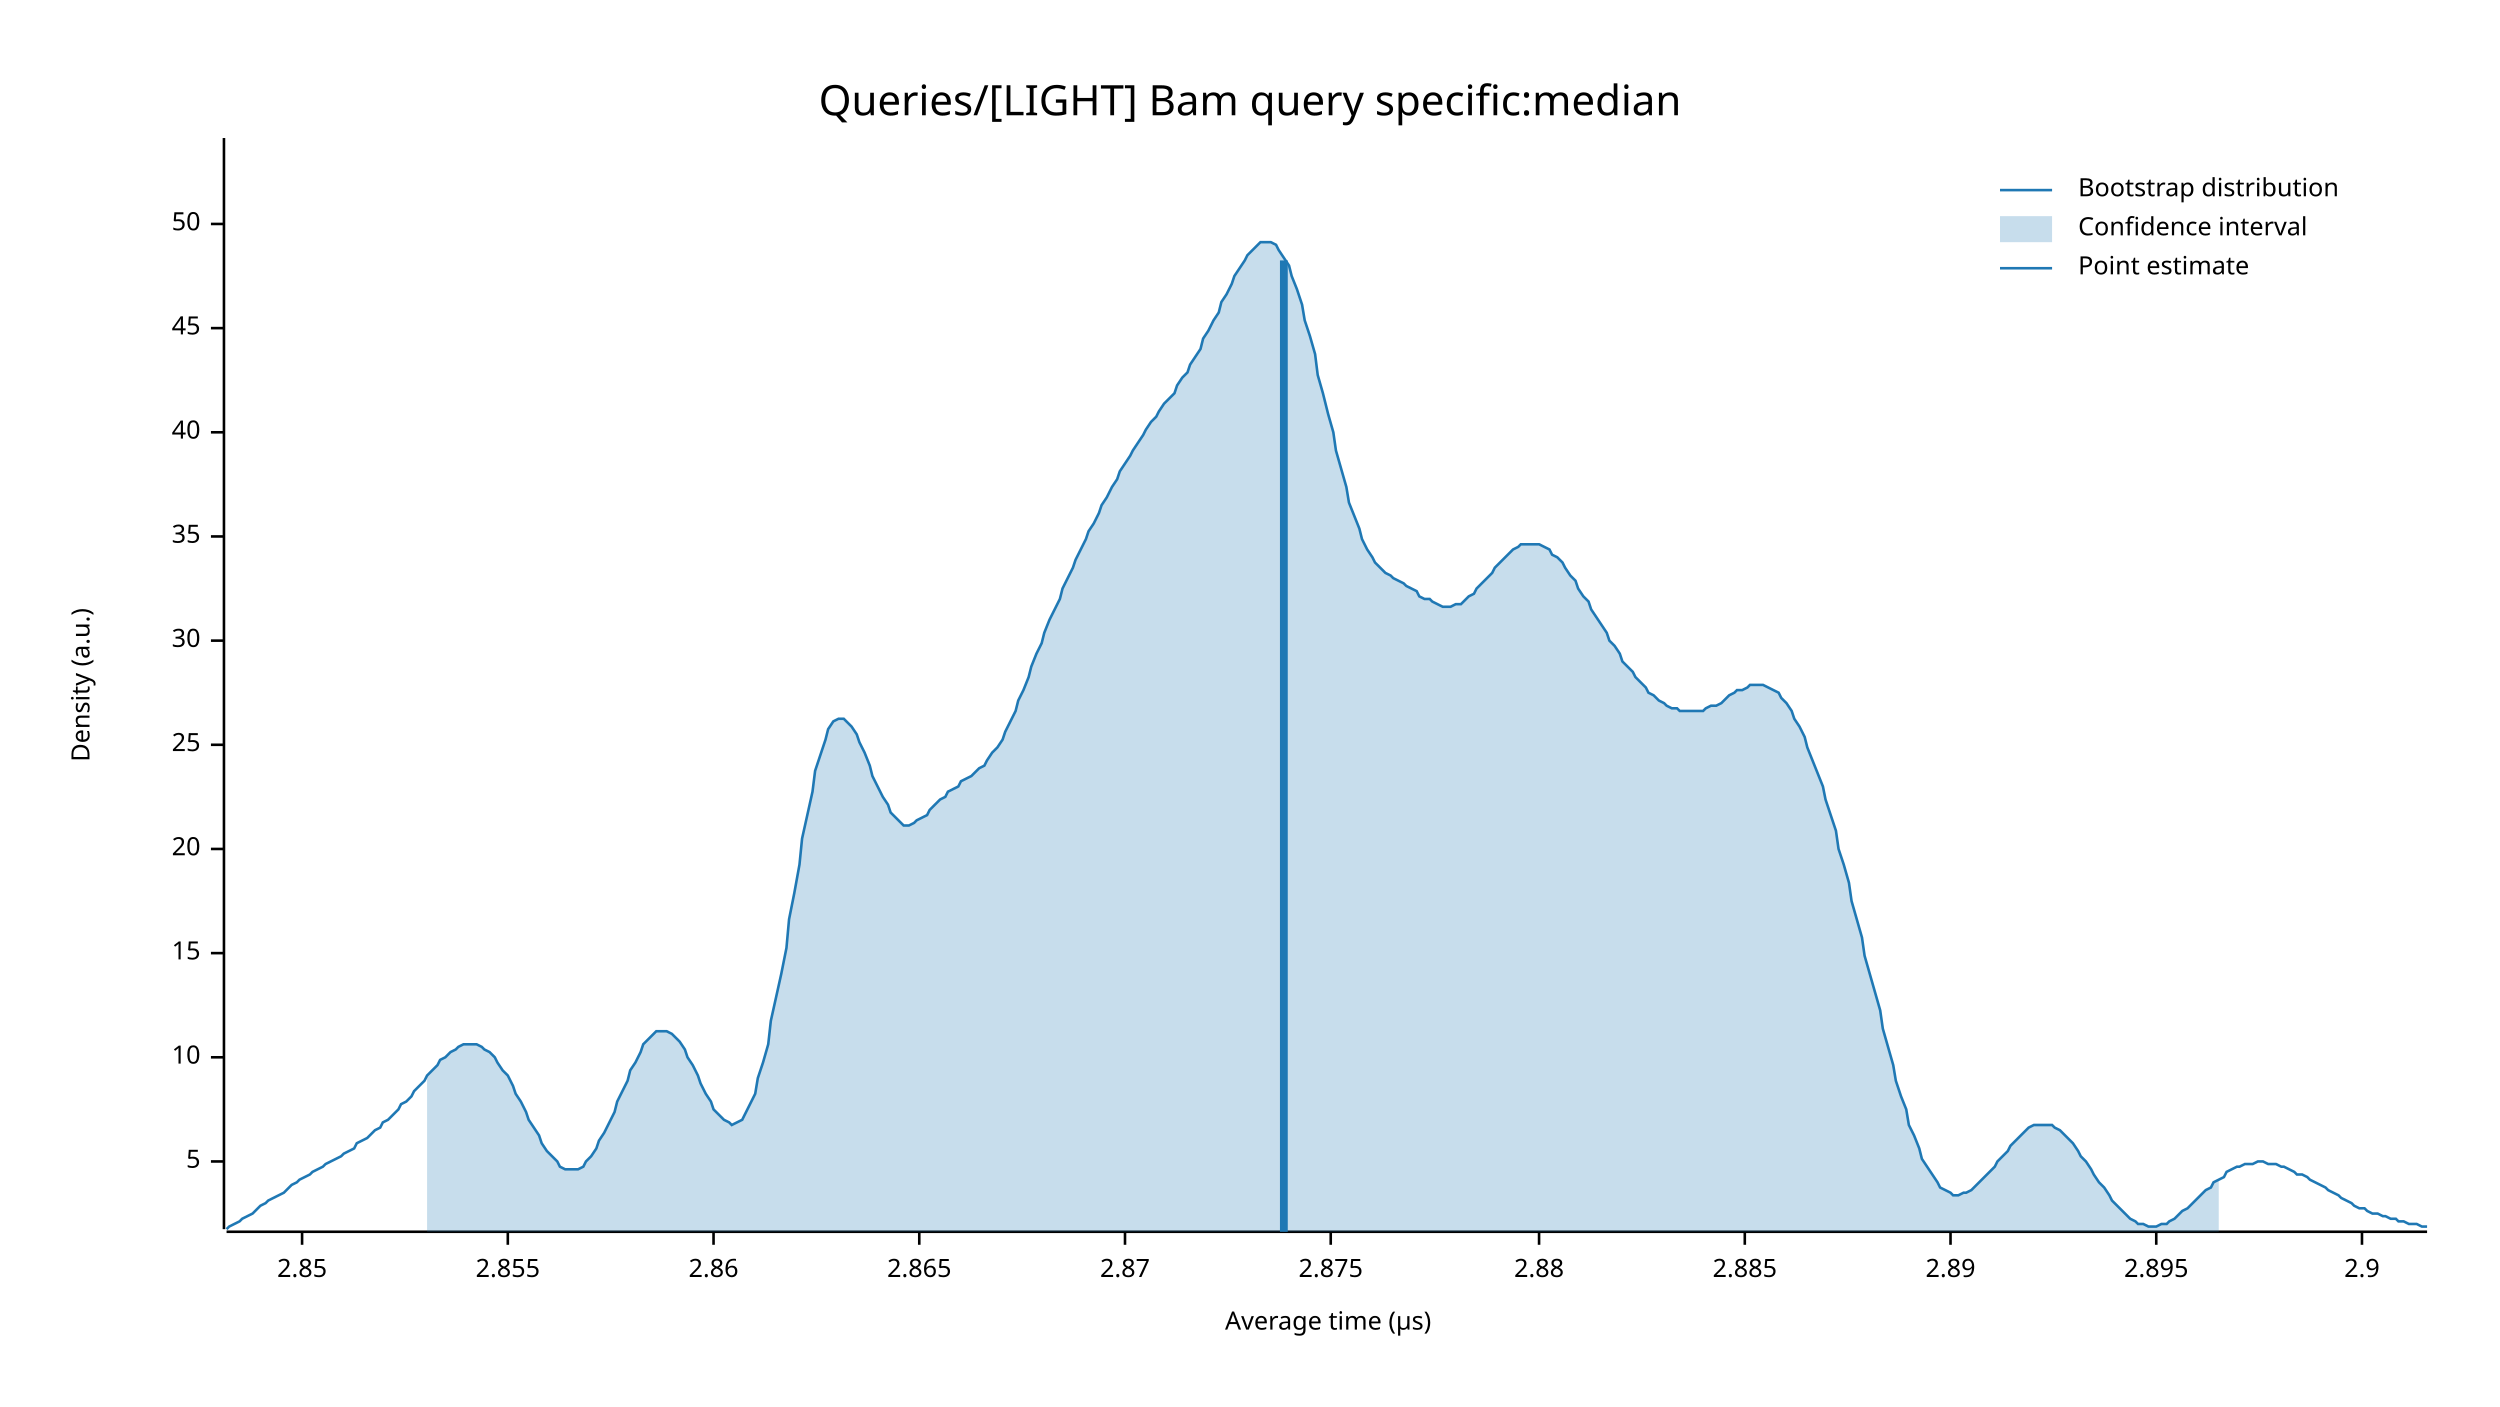
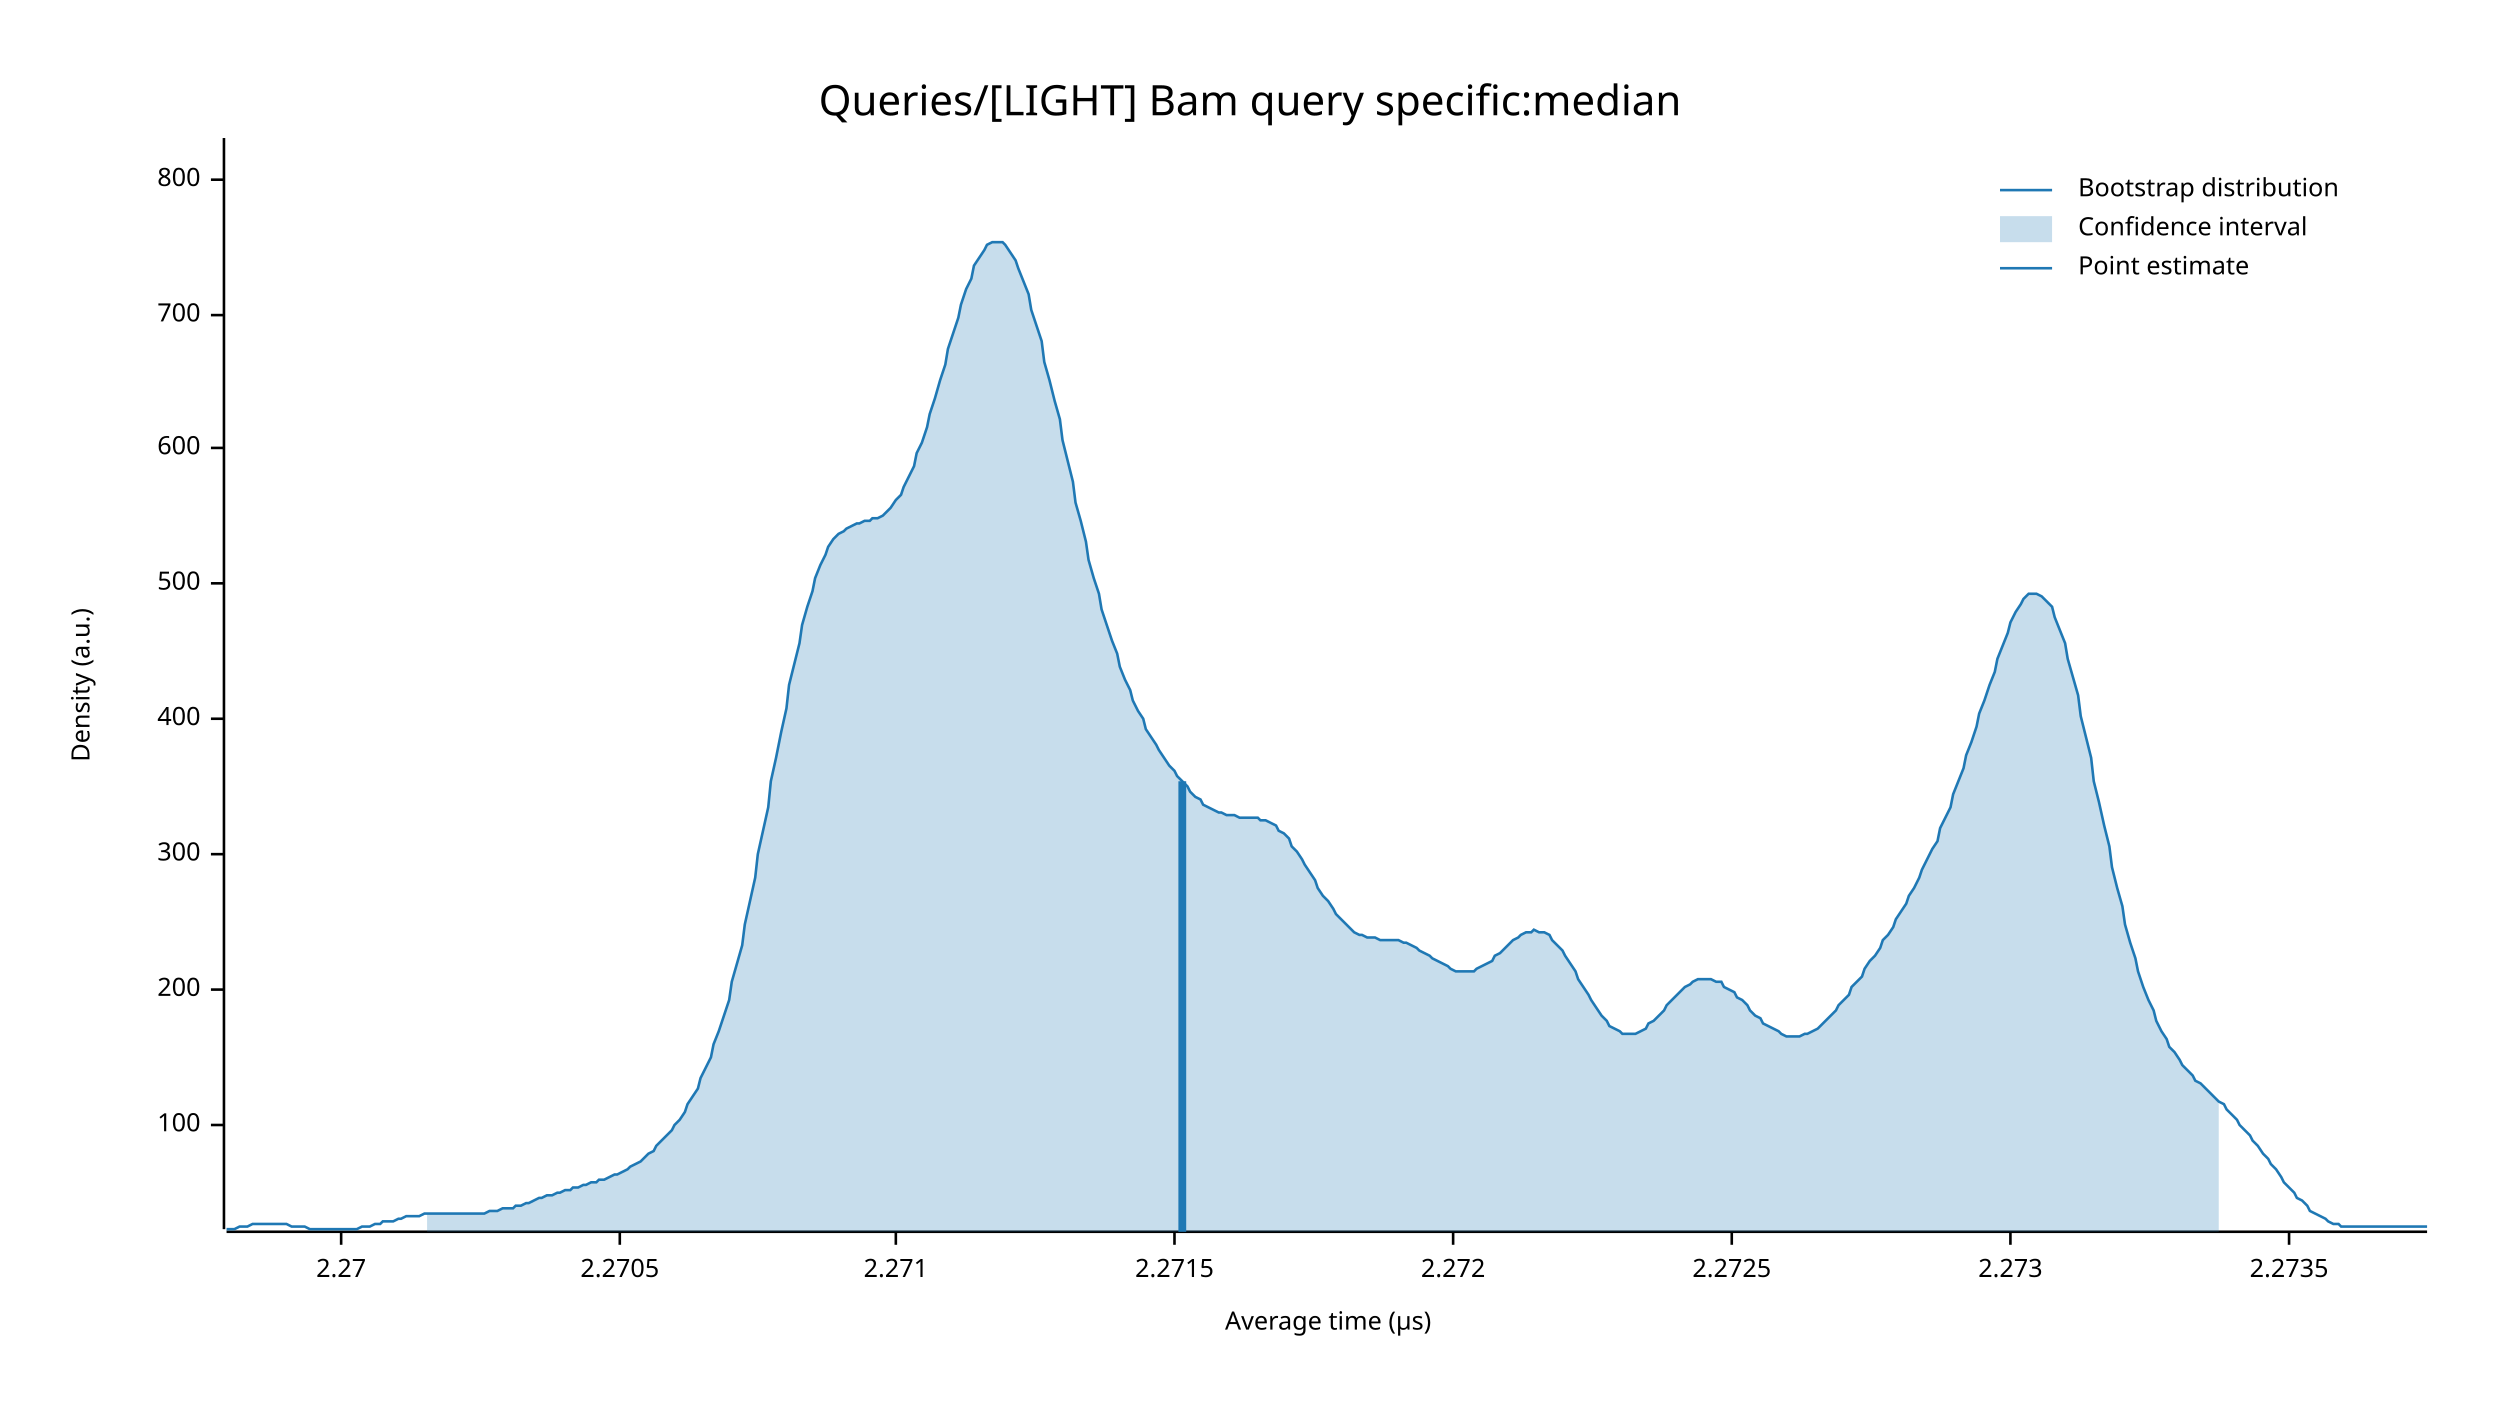
<svg xmlns="http://www.w3.org/2000/svg" width="960" height="540" viewBox="0 0 960 540">
  <text x="480" y="32" dy="0.76em" text-anchor="middle" font-family="sans-serif" font-size="16.129" opacity="1" fill="#000000">
Queries/[LIGHT] Bam query specific:median
</text>
  <text x="27" y="263" dy="0.76em" text-anchor="middle" font-family="sans-serif" font-size="9.677" opacity="1" fill="#000000" transform="rotate(270, 27, 263)">
Density (a.u.)
</text>
  <text x="510" y="513" dy="-0.5ex" text-anchor="middle" font-family="sans-serif" font-size="9.677" opacity="1" fill="#000000">
Average time (µs)
</text>
  <polyline fill="none" opacity="1" stroke="#000000" stroke-width="1" points="86,53 86,472 " />
-   <text x="77" y="446" dy="0.5ex" text-anchor="end" font-family="sans-serif" font-size="9.677" opacity="1" fill="#000000">
- 5
+   <text x="77" y="432" dy="0.5ex" text-anchor="end" font-family="sans-serif" font-size="9.677" opacity="1" fill="#000000">
+ 100
</text>
-   <polyline fill="none" opacity="1" stroke="#000000" stroke-width="1" points="81,446 86,446 " />
-   <text x="77" y="406" dy="0.5ex" text-anchor="end" font-family="sans-serif" font-size="9.677" opacity="1" fill="#000000">
- 10
+   <polyline fill="none" opacity="1" stroke="#000000" stroke-width="1" points="81,432 86,432 " />
+   <text x="77" y="380" dy="0.5ex" text-anchor="end" font-family="sans-serif" font-size="9.677" opacity="1" fill="#000000">
+ 200
</text>
-   <polyline fill="none" opacity="1" stroke="#000000" stroke-width="1" points="81,406 86,406 " />
-   <text x="77" y="366" dy="0.5ex" text-anchor="end" font-family="sans-serif" font-size="9.677" opacity="1" fill="#000000">
- 15
+   <polyline fill="none" opacity="1" stroke="#000000" stroke-width="1" points="81,380 86,380 " />
+   <text x="77" y="328" dy="0.5ex" text-anchor="end" font-family="sans-serif" font-size="9.677" opacity="1" fill="#000000">
+ 300
</text>
-   <polyline fill="none" opacity="1" stroke="#000000" stroke-width="1" points="81,366 86,366 " />
-   <text x="77" y="326" dy="0.5ex" text-anchor="end" font-family="sans-serif" font-size="9.677" opacity="1" fill="#000000">
- 20
+   <polyline fill="none" opacity="1" stroke="#000000" stroke-width="1" points="81,328 86,328 " />
+   <text x="77" y="276" dy="0.5ex" text-anchor="end" font-family="sans-serif" font-size="9.677" opacity="1" fill="#000000">
+ 400
</text>
-   <polyline fill="none" opacity="1" stroke="#000000" stroke-width="1" points="81,326 86,326 " />
-   <text x="77" y="286" dy="0.5ex" text-anchor="end" font-family="sans-serif" font-size="9.677" opacity="1" fill="#000000">
- 25
+   <polyline fill="none" opacity="1" stroke="#000000" stroke-width="1" points="81,276 86,276 " />
+   <text x="77" y="224" dy="0.5ex" text-anchor="end" font-family="sans-serif" font-size="9.677" opacity="1" fill="#000000">
+ 500
</text>
-   <polyline fill="none" opacity="1" stroke="#000000" stroke-width="1" points="81,286 86,286 " />
-   <text x="77" y="246" dy="0.5ex" text-anchor="end" font-family="sans-serif" font-size="9.677" opacity="1" fill="#000000">
- 30
+   <polyline fill="none" opacity="1" stroke="#000000" stroke-width="1" points="81,224 86,224 " />
+   <text x="77" y="172" dy="0.5ex" text-anchor="end" font-family="sans-serif" font-size="9.677" opacity="1" fill="#000000">
+ 600
</text>
-   <polyline fill="none" opacity="1" stroke="#000000" stroke-width="1" points="81,246 86,246 " />
-   <text x="77" y="206" dy="0.5ex" text-anchor="end" font-family="sans-serif" font-size="9.677" opacity="1" fill="#000000">
- 35
+   <polyline fill="none" opacity="1" stroke="#000000" stroke-width="1" points="81,172 86,172 " />
+   <text x="77" y="121" dy="0.5ex" text-anchor="end" font-family="sans-serif" font-size="9.677" opacity="1" fill="#000000">
+ 700
</text>
-   <polyline fill="none" opacity="1" stroke="#000000" stroke-width="1" points="81,206 86,206 " />
-   <text x="77" y="166" dy="0.5ex" text-anchor="end" font-family="sans-serif" font-size="9.677" opacity="1" fill="#000000">
- 40
+   <polyline fill="none" opacity="1" stroke="#000000" stroke-width="1" points="81,121 86,121 " />
+   <text x="77" y="69" dy="0.5ex" text-anchor="end" font-family="sans-serif" font-size="9.677" opacity="1" fill="#000000">
+ 800
</text>
-   <polyline fill="none" opacity="1" stroke="#000000" stroke-width="1" points="81,166 86,166 " />
-   <text x="77" y="126" dy="0.5ex" text-anchor="end" font-family="sans-serif" font-size="9.677" opacity="1" fill="#000000">
- 45
+   <polyline fill="none" opacity="1" stroke="#000000" stroke-width="1" points="81,69 86,69 " />
+   <polyline fill="none" opacity="1" stroke="#000000" stroke-width="1" points="87,473 932,473 " />
+   <text x="131" y="483" dy="0.76em" text-anchor="middle" font-family="sans-serif" font-size="9.677" opacity="1" fill="#000000">
+ 2.27
</text>
-   <polyline fill="none" opacity="1" stroke="#000000" stroke-width="1" points="81,126 86,126 " />
-   <text x="77" y="86" dy="0.5ex" text-anchor="end" font-family="sans-serif" font-size="9.677" opacity="1" fill="#000000">
- 50
+   <polyline fill="none" opacity="1" stroke="#000000" stroke-width="1" points="131,473 131,478 " />
+   <text x="238" y="483" dy="0.76em" text-anchor="middle" font-family="sans-serif" font-size="9.677" opacity="1" fill="#000000">
+ 2.2705
</text>
-   <polyline fill="none" opacity="1" stroke="#000000" stroke-width="1" points="81,86 86,86 " />
-   <polyline fill="none" opacity="1" stroke="#000000" stroke-width="1" points="87,473 932,473 " />
-   <text x="116" y="483" dy="0.76em" text-anchor="middle" font-family="sans-serif" font-size="9.677" opacity="1" fill="#000000">
- 2.85
+   <polyline fill="none" opacity="1" stroke="#000000" stroke-width="1" points="238,473 238,478 " />
+   <text x="344" y="483" dy="0.76em" text-anchor="middle" font-family="sans-serif" font-size="9.677" opacity="1" fill="#000000">
+ 2.271
</text>
-   <polyline fill="none" opacity="1" stroke="#000000" stroke-width="1" points="116,473 116,478 " />
-   <text x="195" y="483" dy="0.76em" text-anchor="middle" font-family="sans-serif" font-size="9.677" opacity="1" fill="#000000">
- 2.855
+   <polyline fill="none" opacity="1" stroke="#000000" stroke-width="1" points="344,473 344,478 " />
+   <text x="451" y="483" dy="0.76em" text-anchor="middle" font-family="sans-serif" font-size="9.677" opacity="1" fill="#000000">
+ 2.2715
</text>
-   <polyline fill="none" opacity="1" stroke="#000000" stroke-width="1" points="195,473 195,478 " />
-   <text x="274" y="483" dy="0.76em" text-anchor="middle" font-family="sans-serif" font-size="9.677" opacity="1" fill="#000000">
- 2.86
+   <polyline fill="none" opacity="1" stroke="#000000" stroke-width="1" points="451,473 451,478 " />
+   <text x="558" y="483" dy="0.76em" text-anchor="middle" font-family="sans-serif" font-size="9.677" opacity="1" fill="#000000">
+ 2.272
</text>
-   <polyline fill="none" opacity="1" stroke="#000000" stroke-width="1" points="274,473 274,478 " />
-   <text x="353" y="483" dy="0.76em" text-anchor="middle" font-family="sans-serif" font-size="9.677" opacity="1" fill="#000000">
- 2.865
+   <polyline fill="none" opacity="1" stroke="#000000" stroke-width="1" points="558,473 558,478 " />
+   <text x="665" y="483" dy="0.76em" text-anchor="middle" font-family="sans-serif" font-size="9.677" opacity="1" fill="#000000">
+ 2.2725
</text>
-   <polyline fill="none" opacity="1" stroke="#000000" stroke-width="1" points="353,473 353,478 " />
-   <text x="432" y="483" dy="0.76em" text-anchor="middle" font-family="sans-serif" font-size="9.677" opacity="1" fill="#000000">
- 2.87
+   <polyline fill="none" opacity="1" stroke="#000000" stroke-width="1" points="665,473 665,478 " />
+   <text x="772" y="483" dy="0.76em" text-anchor="middle" font-family="sans-serif" font-size="9.677" opacity="1" fill="#000000">
+ 2.273
</text>
-   <polyline fill="none" opacity="1" stroke="#000000" stroke-width="1" points="432,473 432,478 " />
-   <text x="511" y="483" dy="0.76em" text-anchor="middle" font-family="sans-serif" font-size="9.677" opacity="1" fill="#000000">
- 2.875
+   <polyline fill="none" opacity="1" stroke="#000000" stroke-width="1" points="772,473 772,478 " />
+   <text x="879" y="483" dy="0.76em" text-anchor="middle" font-family="sans-serif" font-size="9.677" opacity="1" fill="#000000">
+ 2.2735
</text>
-   <polyline fill="none" opacity="1" stroke="#000000" stroke-width="1" points="511,473 511,478 " />
-   <text x="591" y="483" dy="0.76em" text-anchor="middle" font-family="sans-serif" font-size="9.677" opacity="1" fill="#000000">
- 2.88
- </text>
-   <polyline fill="none" opacity="1" stroke="#000000" stroke-width="1" points="591,473 591,478 " />
-   <text x="670" y="483" dy="0.76em" text-anchor="middle" font-family="sans-serif" font-size="9.677" opacity="1" fill="#000000">
- 2.885
- </text>
-   <polyline fill="none" opacity="1" stroke="#000000" stroke-width="1" points="670,473 670,478 " />
-   <text x="749" y="483" dy="0.76em" text-anchor="middle" font-family="sans-serif" font-size="9.677" opacity="1" fill="#000000">
- 2.89
- </text>
-   <polyline fill="none" opacity="1" stroke="#000000" stroke-width="1" points="749,473 749,478 " />
-   <text x="828" y="483" dy="0.76em" text-anchor="middle" font-family="sans-serif" font-size="9.677" opacity="1" fill="#000000">
- 2.895
- </text>
-   <polyline fill="none" opacity="1" stroke="#000000" stroke-width="1" points="828,473 828,478 " />
-   <text x="907" y="483" dy="0.76em" text-anchor="middle" font-family="sans-serif" font-size="9.677" opacity="1" fill="#000000">
- 2.9
- </text>
-   <polyline fill="none" opacity="1" stroke="#000000" stroke-width="1" points="907,473 907,478 " />
-   <polyline fill="none" opacity="1" stroke="#1F78B4" stroke-width="1" points="87,472 88,471 90,470 92,469 93,468 95,467 97,466 98,465 100,463 102,462 103,461 105,460 107,459 109,458 110,457 112,455 114,454 115,453 117,452 119,451 120,450 122,449 124,448 125,447 127,446 129,445 131,444 132,443 134,442 136,441 137,439 139,438 141,437 142,436 144,434 146,433 147,431 149,430 151,428 153,426 154,424 156,423 158,421 159,419 161,417 163,415 164,413 166,411 168,409 169,407 171,406 173,404 175,403 176,402 178,401 180,401 181,401 183,401 185,402 186,403 188,404 190,406 191,408 193,411 195,413 197,417 198,420 200,423 202,427 203,430 205,433 207,436 208,439 210,442 212,444 214,446 215,448 217,449 219,449 220,449 222,449 224,448 225,446 227,444 229,441 230,438 232,435 234,431 236,427 237,423 239,419 241,415 242,411 244,408 246,404 247,401 249,399 251,397 252,396 254,396 256,396 258,397 259,398 261,400 263,403 264,406 266,409 268,413 269,416 271,420 273,423 274,426 276,428 278,430 280,431 281,432 283,431 285,430 286,428 288,424 290,420 291,414 293,408 295,401 296,392 298,383 300,374 302,364 303,353 305,343 307,332 308,322 310,313 312,304 313,296 315,290 317,284 318,280 320,277 322,276 324,276 325,277 327,279 329,282 330,285 332,289 334,294 335,298 337,302 339,306 341,309 342,312 344,314 346,316 347,317 349,317 351,316 352,315 354,314 356,313 357,311 359,309 361,307 363,306 364,304 366,303 368,302 369,300 371,299 373,298 374,297 376,295 378,294 379,292 381,289 383,287 385,284 386,281 388,277 390,273 391,269 393,265 395,260 396,256 398,251 400,247 401,243 403,238 405,234 407,230 408,226 410,222 412,218 413,215 415,211 417,207 418,204 420,201 422,197 423,194 425,191 427,187 429,184 430,181 432,178 434,175 435,173 437,170 439,167 440,165 442,162 444,160 445,158 447,155 449,153 451,151 452,148 454,145 456,143 457,140 459,137 461,134 462,130 464,127 466,123 468,120 469,116 471,113 473,109 474,106 476,103 478,100 479,98 481,96 483,94 484,93 486,93 488,93 490,94 491,96 493,99 495,102 496,106 498,111 500,117 501,123 503,129 505,136 506,144 508,151 510,159 512,166 513,173 515,180 517,187 518,193 520,198 522,203 523,207 525,211 527,214 528,216 530,218 532,220 534,221 535,222 537,223 539,224 540,225 542,226 544,227 545,229 547,230 549,230 550,231 552,232 554,233 556,233 557,233 559,232 561,232 562,231 564,229 566,228 567,226 569,224 571,222 573,220 574,218 576,216 578,214 579,213 581,211 583,210 584,209 586,209 588,209 589,209 591,209 593,210 595,211 596,213 598,214 600,216 601,218 603,221 605,223 606,226 608,229 610,231 611,234 613,237 615,240 617,243 618,246 620,248 622,251 623,254 625,256 627,258 628,260 630,262 632,264 633,266 635,267 637,269 639,270 640,271 642,272 644,272 645,273 647,273 649,273 650,273 652,273 654,273 655,272 657,271 659,271 661,270 662,269 664,267 666,266 667,265 669,265 671,264 672,263 674,263 676,263 677,263 679,264 681,265 683,266 684,268 686,270 688,273 689,276 691,279 693,283 694,287 696,292 698,297 700,302 701,307 703,313 705,319 706,326 708,332 710,339 711,346 713,353 715,360 716,367 718,374 720,381 722,388 723,395 725,402 727,409 728,415 730,421 732,426 733,432 735,436 737,441 738,445 740,448 742,451 744,454 745,456 747,457 749,458 750,459 752,459 754,458 755,458 757,457 759,455 760,454 762,452 764,450 766,448 767,446 769,444 771,442 772,440 774,438 776,436 777,435 779,433 781,432 782,432 784,432 786,432 788,432 789,433 791,434 793,436 794,437 796,439 798,442 799,444 801,446 803,449 804,451 806,454 808,456 810,459 811,461 813,463 815,465 816,466 818,468 820,469 821,470 823,470 825,471 827,471 828,471 830,470 832,470 833,469 835,468 837,466 838,465 840,464 842,462 843,461 845,459 847,457 849,456 850,454 852,453 854,452 855,450 857,449 859,448 860,448 862,447 864,447 865,447 867,446 869,446 871,447 872,447 874,447 876,448 877,448 879,449 881,450 882,451 884,451 886,452 887,453 889,454 891,455 893,456 894,457 896,458 898,459 899,460 901,461 903,462 904,463 906,464 908,464 909,465 911,466 913,466 915,467 916,467 918,468 920,468 921,469 923,469 925,470 926,470 928,470 930,471 932,471 " />
-   <polygon opacity="0.25" fill="#1F78B4" points="164,413 166,411 168,409 169,407 171,406 173,404 175,403 176,402 178,401 180,401 181,401 183,401 185,402 186,403 188,404 190,406 191,408 193,411 195,413 197,417 198,420 200,423 202,427 203,430 205,433 207,436 208,439 210,442 212,444 214,446 215,448 217,449 219,449 220,449 222,449 224,448 225,446 227,444 229,441 230,438 232,435 234,431 236,427 237,423 239,419 241,415 242,411 244,408 246,404 247,401 249,399 251,397 252,396 254,396 256,396 258,397 259,398 261,400 263,403 264,406 266,409 268,413 269,416 271,420 273,423 274,426 276,428 278,430 280,431 281,432 283,431 285,430 286,428 288,424 290,420 291,414 293,408 295,401 296,392 298,383 300,374 302,364 303,353 305,343 307,332 308,322 310,313 312,304 313,296 315,290 317,284 318,280 320,277 322,276 324,276 325,277 327,279 329,282 330,285 332,289 334,294 335,298 337,302 339,306 341,309 342,312 344,314 346,316 347,317 349,317 351,316 352,315 354,314 356,313 357,311 359,309 361,307 363,306 364,304 366,303 368,302 369,300 371,299 373,298 374,297 376,295 378,294 379,292 381,289 383,287 385,284 386,281 388,277 390,273 391,269 393,265 395,260 396,256 398,251 400,247 401,243 403,238 405,234 407,230 408,226 410,222 412,218 413,215 415,211 417,207 418,204 420,201 422,197 423,194 425,191 427,187 429,184 430,181 432,178 434,175 435,173 437,170 439,167 440,165 442,162 444,160 445,158 447,155 449,153 451,151 452,148 454,145 456,143 457,140 459,137 461,134 462,130 464,127 466,123 468,120 469,116 471,113 473,109 474,106 476,103 478,100 479,98 481,96 483,94 484,93 486,93 488,93 490,94 491,96 493,99 495,102 496,106 498,111 500,117 501,123 503,129 505,136 506,144 508,151 510,159 512,166 513,173 515,180 517,187 518,193 520,198 522,203 523,207 525,211 527,214 528,216 530,218 532,220 534,221 535,222 537,223 539,224 540,225 542,226 544,227 545,229 547,230 549,230 550,231 552,232 554,233 556,233 557,233 559,232 561,232 562,231 564,229 566,228 567,226 569,224 571,222 573,220 574,218 576,216 578,214 579,213 581,211 583,210 584,209 586,209 588,209 589,209 591,209 593,210 595,211 596,213 598,214 600,216 601,218 603,221 605,223 606,226 608,229 610,231 611,234 613,237 615,240 617,243 618,246 620,248 622,251 623,254 625,256 627,258 628,260 630,262 632,264 633,266 635,267 637,269 639,270 640,271 642,272 644,272 645,273 647,273 649,273 650,273 652,273 654,273 655,272 657,271 659,271 661,270 662,269 664,267 666,266 667,265 669,265 671,264 672,263 674,263 676,263 677,263 679,264 681,265 683,266 684,268 686,270 688,273 689,276 691,279 693,283 694,287 696,292 698,297 700,302 701,307 703,313 705,319 706,326 708,332 710,339 711,346 713,353 715,360 716,367 718,374 720,381 722,388 723,395 725,402 727,409 728,415 730,421 732,426 733,432 735,436 737,441 738,445 740,448 742,451 744,454 745,456 747,457 749,458 750,459 752,459 754,458 755,458 757,457 759,455 760,454 762,452 764,450 766,448 767,446 769,444 771,442 772,440 774,438 776,436 777,435 779,433 781,432 782,432 784,432 786,432 788,432 789,433 791,434 793,436 794,437 796,439 798,442 799,444 801,446 803,449 804,451 806,454 808,456 810,459 811,461 813,463 815,465 816,466 818,468 820,469 821,470 823,470 825,471 827,471 828,471 830,470 832,470 833,469 835,468 837,466 838,465 840,464 842,462 843,461 845,459 847,457 849,456 850,454 852,453 852,473 164,473 " />
-   <polyline fill="none" opacity="1" stroke="#1F78B4" stroke-width="3" points="493,473 493,100 " />
+   <polyline fill="none" opacity="1" stroke="#000000" stroke-width="1" points="879,473 879,478 " />
+   <polyline fill="none" opacity="1" stroke="#1F78B4" stroke-width="1" points="87,472 88,472 90,472 92,471 93,471 95,471 97,470 98,470 100,470 102,470 103,470 105,470 107,470 109,470 110,470 112,471 114,471 115,471 117,471 119,472 120,472 122,472 124,472 125,472 127,472 129,472 131,472 132,472 134,472 136,472 137,472 139,471 141,471 142,471 144,470 146,470 147,469 149,469 151,469 153,468 154,468 156,467 158,467 159,467 161,467 163,466 164,466 166,466 168,466 169,466 171,466 173,466 175,466 176,466 178,466 180,466 181,466 183,466 185,466 186,466 188,465 190,465 191,465 193,464 195,464 197,464 198,463 200,463 202,462 203,462 205,461 207,460 208,460 210,459 212,459 214,458 215,458 217,457 219,457 220,456 222,456 224,455 225,455 227,454 229,454 230,453 232,453 234,452 236,451 237,451 239,450 241,449 242,448 244,447 246,446 247,445 249,443 251,442 252,440 254,438 256,436 258,434 259,432 261,430 263,427 264,424 266,421 268,418 269,414 271,410 273,406 274,401 276,396 278,390 280,384 281,377 283,370 285,363 286,355 288,346 290,337 291,328 293,319 295,310 296,300 298,291 300,281 302,272 303,263 305,255 307,247 308,240 310,233 312,227 313,222 315,217 317,213 318,210 320,207 322,205 324,204 325,203 327,202 329,201 330,201 332,200 334,200 335,199 337,199 339,198 341,196 342,195 344,192 346,190 347,187 349,183 351,179 352,174 354,170 356,164 357,159 359,153 361,146 363,140 364,134 366,128 368,122 369,117 371,111 373,107 374,102 376,99 378,96 379,94 381,93 383,93 385,93 386,94 388,97 390,100 391,103 393,108 395,113 396,119 398,125 400,131 401,139 403,146 405,154 407,161 408,169 410,177 412,185 413,193 415,200 417,208 418,215 420,222 422,228 423,234 425,240 427,246 429,251 430,256 432,261 434,265 435,269 437,273 439,276 440,280 442,283 444,286 445,288 447,291 449,294 451,296 452,298 454,300 456,302 457,304 459,306 461,307 462,309 464,310 466,311 468,312 469,312 471,313 473,313 474,313 476,314 478,314 479,314 481,314 483,314 484,315 486,315 488,316 490,317 491,319 493,320 495,322 496,325 498,327 500,330 501,332 503,335 505,338 506,341 508,344 510,346 512,349 513,351 515,353 517,355 518,356 520,358 522,359 523,359 525,360 527,360 528,360 530,361 532,361 534,361 535,361 537,361 539,362 540,362 542,363 544,364 545,365 547,366 549,367 550,368 552,369 554,370 556,371 557,372 559,373 561,373 562,373 564,373 566,373 567,372 569,371 571,370 573,369 574,367 576,366 578,364 579,363 581,361 583,360 584,359 586,358 588,358 589,357 591,358 593,358 595,359 596,361 598,363 600,365 601,367 603,370 605,373 606,376 608,379 610,382 611,384 613,387 615,390 617,392 618,394 620,395 622,396 623,397 625,397 627,397 628,397 630,396 632,395 633,393 635,392 637,390 639,388 640,386 642,384 644,382 645,381 647,379 649,378 650,377 652,376 654,376 655,376 657,376 659,377 661,377 662,379 664,380 666,381 667,383 669,384 671,386 672,388 674,390 676,391 677,393 679,394 681,395 683,396 684,397 686,398 688,398 689,398 691,398 693,397 694,397 696,396 698,395 700,393 701,392 703,390 705,388 706,386 708,384 710,382 711,379 713,377 715,375 716,372 718,369 720,367 722,364 723,361 725,359 727,356 728,353 730,350 732,347 733,344 735,341 737,337 738,334 740,330 742,326 744,323 745,318 747,314 749,310 750,305 752,300 754,295 755,290 757,285 759,279 760,274 762,269 764,263 766,258 767,253 769,248 771,243 772,239 774,235 776,232 777,230 779,228 781,228 782,228 784,229 786,231 788,233 789,237 791,242 793,247 794,253 796,260 798,267 799,275 801,283 803,291 804,300 806,308 808,317 810,325 811,333 813,341 815,348 816,355 818,362 820,368 821,373 823,379 825,384 827,388 828,392 830,396 832,399 833,402 835,404 837,407 838,409 840,411 842,413 843,415 845,416 847,418 849,420 850,421 852,423 854,424 855,426 857,428 859,430 860,432 862,434 864,436 865,438 867,440 869,443 871,445 872,447 874,449 876,452 877,454 879,456 881,458 882,460 884,461 886,463 887,465 889,466 891,467 893,468 894,469 896,470 898,470 899,471 901,471 903,471 904,471 906,471 908,471 909,471 911,471 913,471 915,471 916,471 918,471 920,471 921,471 923,471 925,471 926,471 928,471 930,471 932,471 " />
+   <polygon opacity="0.25" fill="#1F78B4" points="164,466 166,466 168,466 169,466 171,466 173,466 175,466 176,466 178,466 180,466 181,466 183,466 185,466 186,466 188,465 190,465 191,465 193,464 195,464 197,464 198,463 200,463 202,462 203,462 205,461 207,460 208,460 210,459 212,459 214,458 215,458 217,457 219,457 220,456 222,456 224,455 225,455 227,454 229,454 230,453 232,453 234,452 236,451 237,451 239,450 241,449 242,448 244,447 246,446 247,445 249,443 251,442 252,440 254,438 256,436 258,434 259,432 261,430 263,427 264,424 266,421 268,418 269,414 271,410 273,406 274,401 276,396 278,390 280,384 281,377 283,370 285,363 286,355 288,346 290,337 291,328 293,319 295,310 296,300 298,291 300,281 302,272 303,263 305,255 307,247 308,240 310,233 312,227 313,222 315,217 317,213 318,210 320,207 322,205 324,204 325,203 327,202 329,201 330,201 332,200 334,200 335,199 337,199 339,198 341,196 342,195 344,192 346,190 347,187 349,183 351,179 352,174 354,170 356,164 357,159 359,153 361,146 363,140 364,134 366,128 368,122 369,117 371,111 373,107 374,102 376,99 378,96 379,94 381,93 383,93 385,93 386,94 388,97 390,100 391,103 393,108 395,113 396,119 398,125 400,131 401,139 403,146 405,154 407,161 408,169 410,177 412,185 413,193 415,200 417,208 418,215 420,222 422,228 423,234 425,240 427,246 429,251 430,256 432,261 434,265 435,269 437,273 439,276 440,280 442,283 444,286 445,288 447,291 449,294 451,296 452,298 454,300 456,302 457,304 459,306 461,307 462,309 464,310 466,311 468,312 469,312 471,313 473,313 474,313 476,314 478,314 479,314 481,314 483,314 484,315 486,315 488,316 490,317 491,319 493,320 495,322 496,325 498,327 500,330 501,332 503,335 505,338 506,341 508,344 510,346 512,349 513,351 515,353 517,355 518,356 520,358 522,359 523,359 525,360 527,360 528,360 530,361 532,361 534,361 535,361 537,361 539,362 540,362 542,363 544,364 545,365 547,366 549,367 550,368 552,369 554,370 556,371 557,372 559,373 561,373 562,373 564,373 566,373 567,372 569,371 571,370 573,369 574,367 576,366 578,364 579,363 581,361 583,360 584,359 586,358 588,358 589,357 591,358 593,358 595,359 596,361 598,363 600,365 601,367 603,370 605,373 606,376 608,379 610,382 611,384 613,387 615,390 617,392 618,394 620,395 622,396 623,397 625,397 627,397 628,397 630,396 632,395 633,393 635,392 637,390 639,388 640,386 642,384 644,382 645,381 647,379 649,378 650,377 652,376 654,376 655,376 657,376 659,377 661,377 662,379 664,380 666,381 667,383 669,384 671,386 672,388 674,390 676,391 677,393 679,394 681,395 683,396 684,397 686,398 688,398 689,398 691,398 693,397 694,397 696,396 698,395 700,393 701,392 703,390 705,388 706,386 708,384 710,382 711,379 713,377 715,375 716,372 718,369 720,367 722,364 723,361 725,359 727,356 728,353 730,350 732,347 733,344 735,341 737,337 738,334 740,330 742,326 744,323 745,318 747,314 749,310 750,305 752,300 754,295 755,290 757,285 759,279 760,274 762,269 764,263 766,258 767,253 769,248 771,243 772,239 774,235 776,232 777,230 779,228 781,228 782,228 784,229 786,231 788,233 789,237 791,242 793,247 794,253 796,260 798,267 799,275 801,283 803,291 804,300 806,308 808,317 810,325 811,333 813,341 815,348 816,355 818,362 820,368 821,373 823,379 825,384 827,388 828,392 830,396 832,399 833,402 835,404 837,407 838,409 840,411 842,413 843,415 845,416 847,418 849,420 850,421 852,423 852,473 164,473 " />
+   <polyline fill="none" opacity="1" stroke="#1F78B4" stroke-width="3" points="454,473 454,300 " />
  <text x="798" y="68" dy="0.76em" text-anchor="start" font-family="sans-serif" font-size="9.677" opacity="1" fill="#000000">
Bootstrap distribution
</text>
  <text x="798" y="83" dy="0.76em" text-anchor="start" font-family="sans-serif" font-size="9.677" opacity="1" fill="#000000">
Confidence interval
</text>
  <text x="798" y="98" dy="0.76em" text-anchor="start" font-family="sans-serif" font-size="9.677" opacity="1" fill="#000000">
Point estimate
</text>
  <polyline fill="none" opacity="1" stroke="#1F78B4" stroke-width="1" points="768,73 788,73 " />
  <rect x="768" y="83" width="20" height="10" opacity="0.25" fill="#1F78B4" stroke="none" />
  <polyline fill="none" opacity="1" stroke="#1F78B4" stroke-width="1" points="768,103 788,103 " />
</svg>
